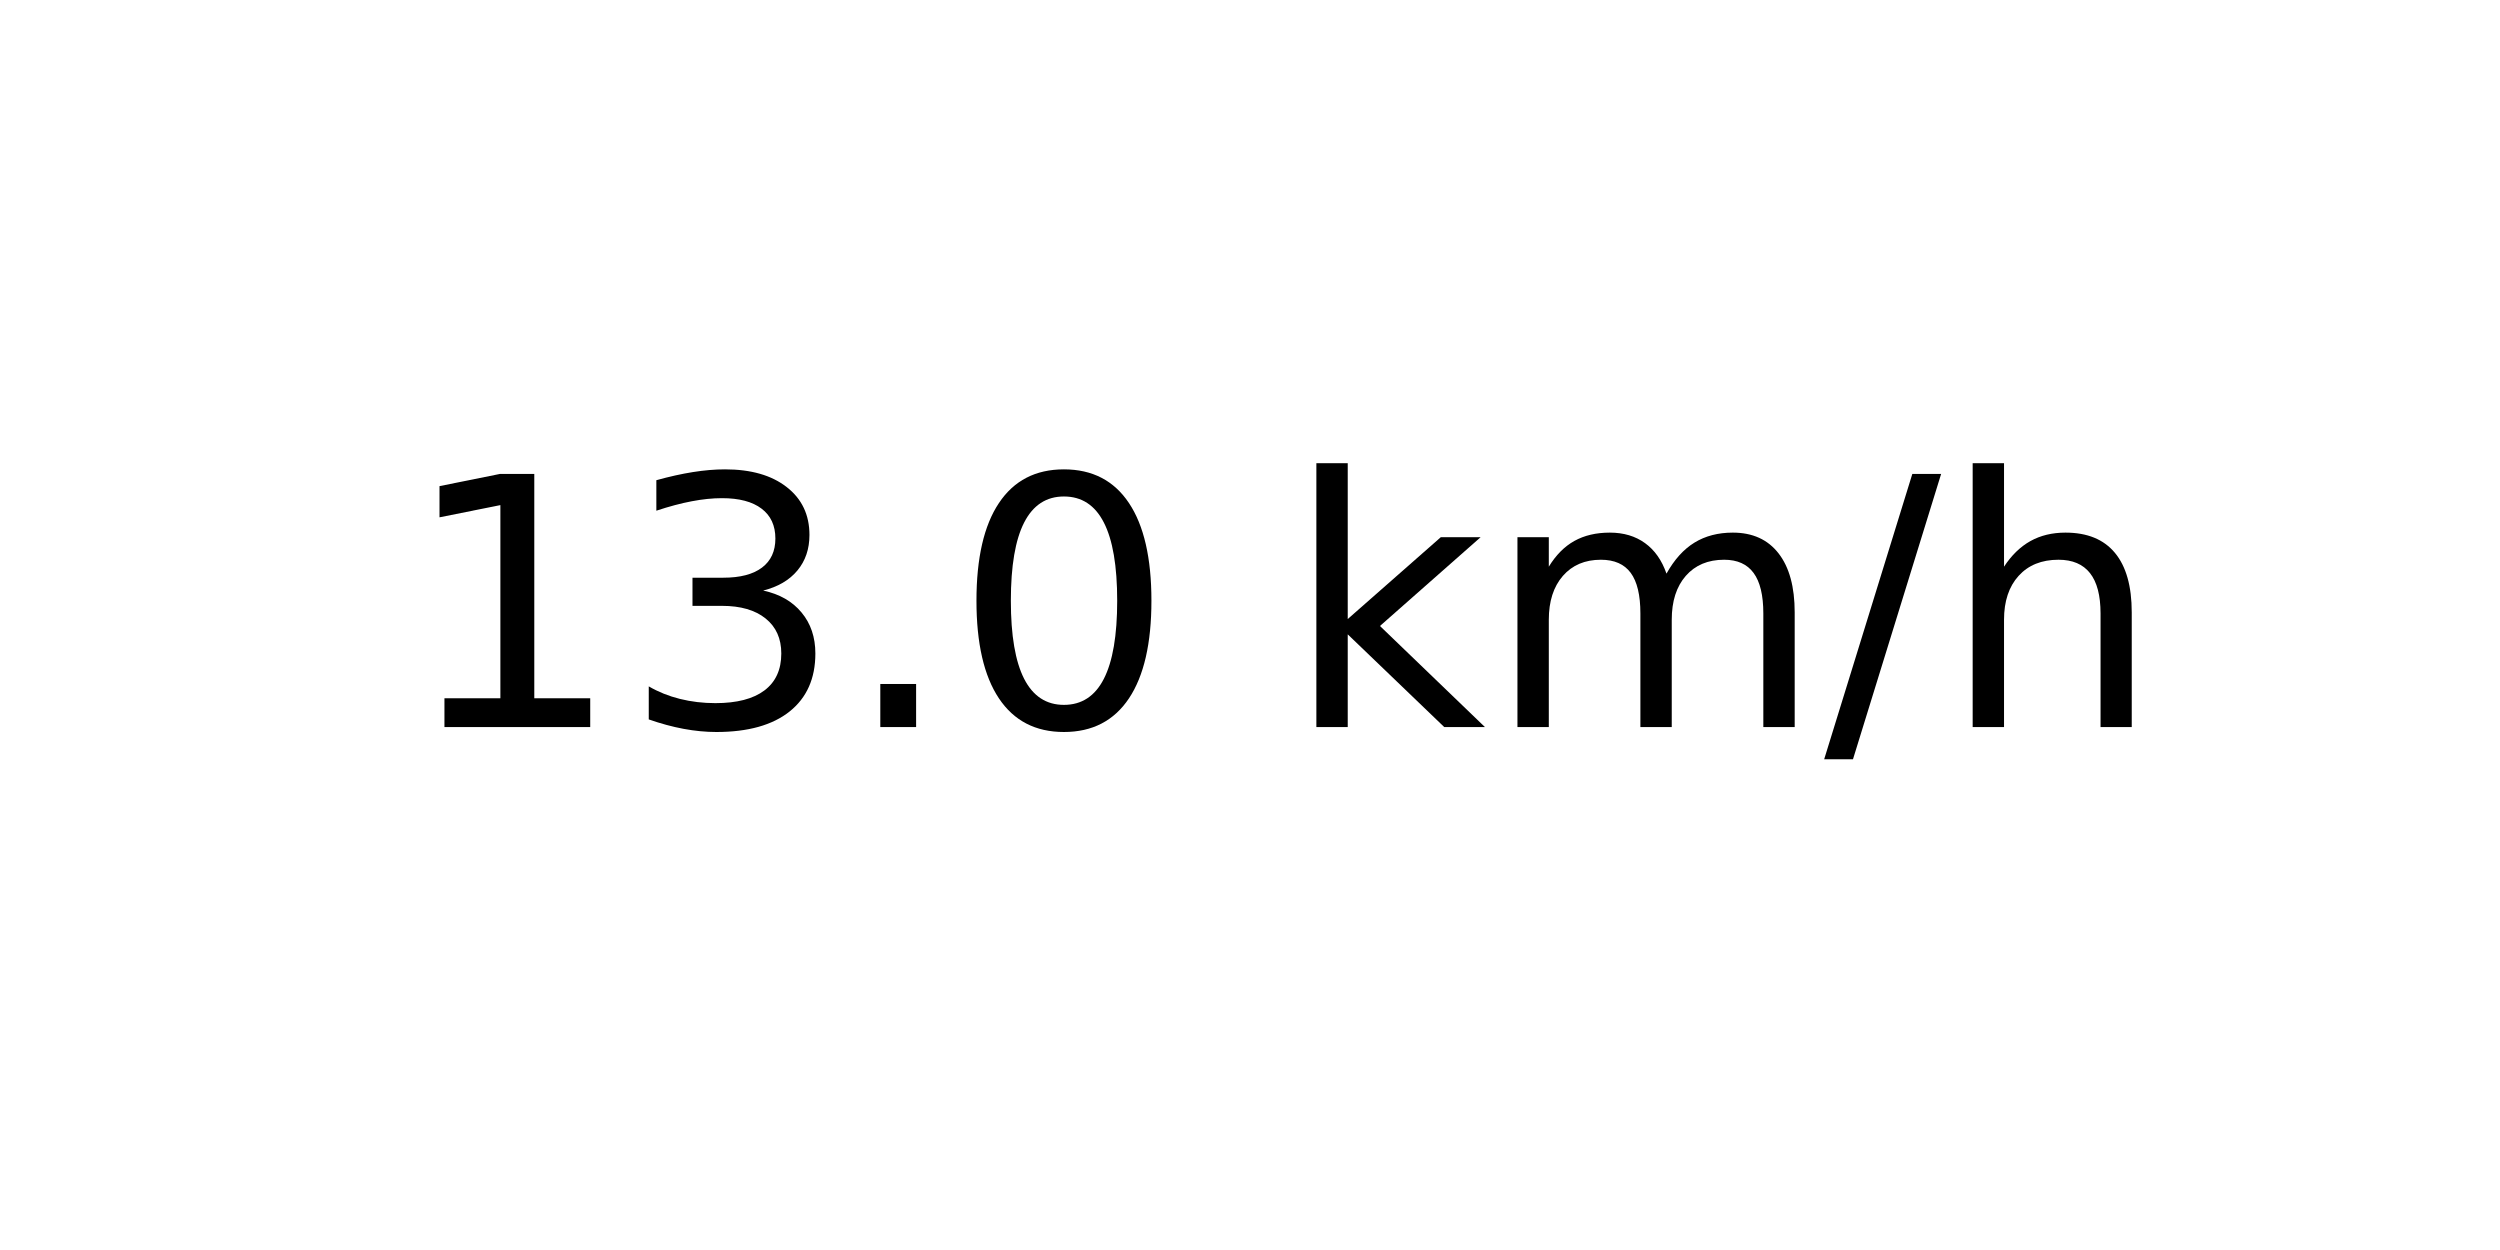
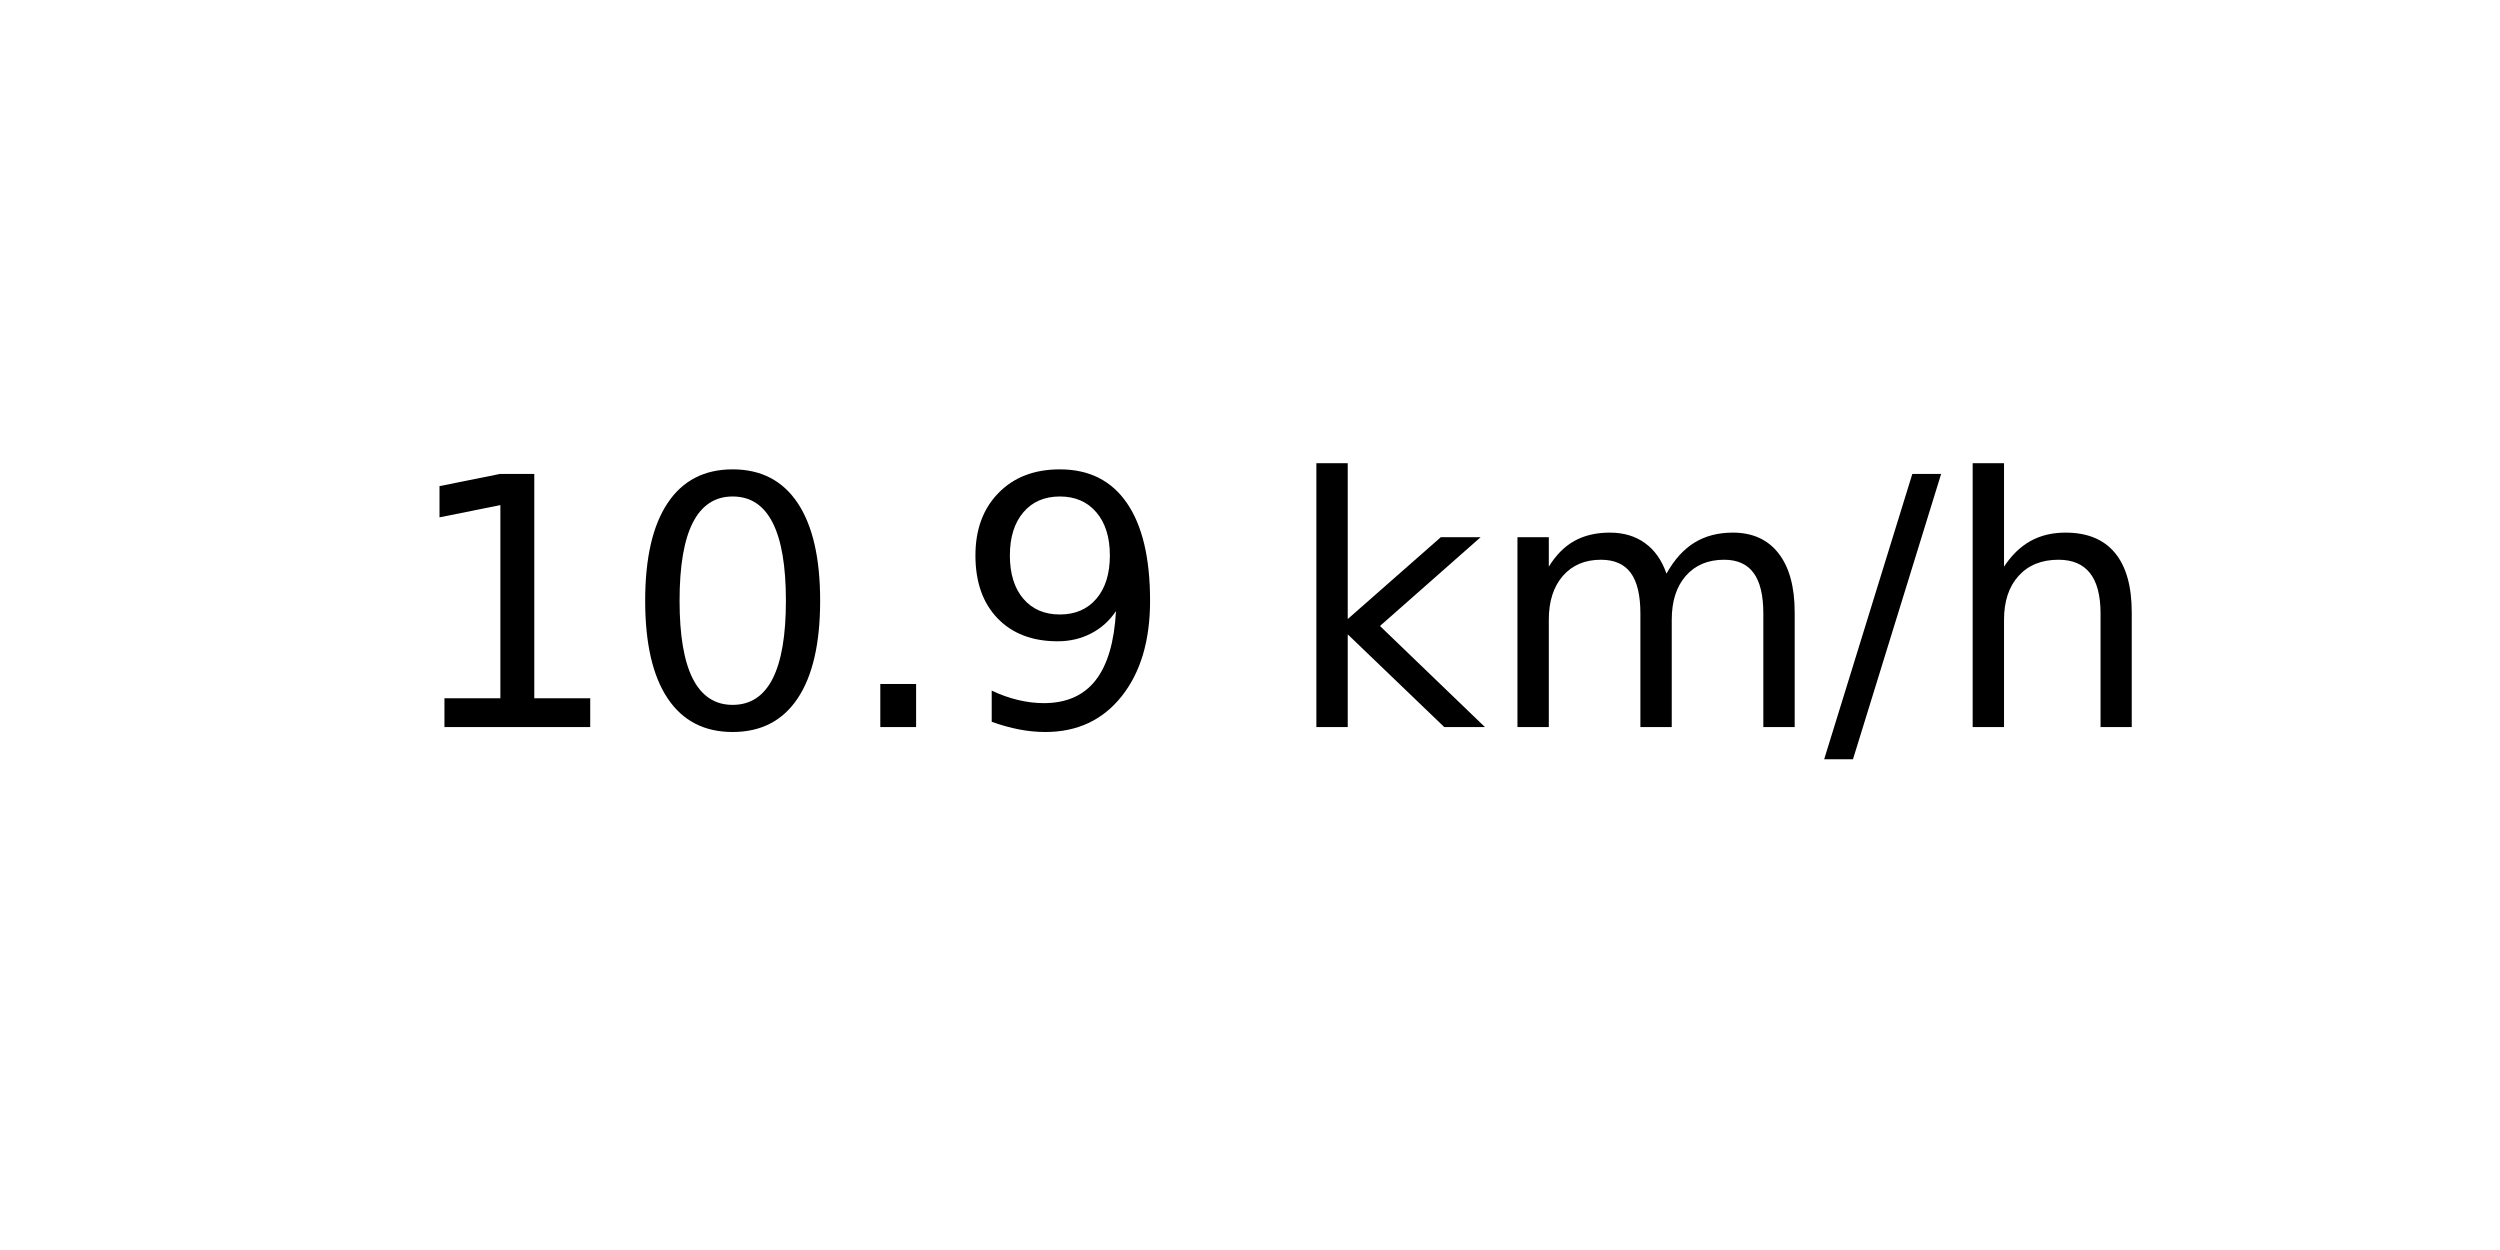
<svg xmlns="http://www.w3.org/2000/svg" xmlns:xlink="http://www.w3.org/1999/xlink" width="72pt" height="36pt" viewBox="0 0 72 36" version="1.1">
  <defs>
    <style type="text/css">*{stroke-linejoin: round; stroke-linecap: butt}</style>
  </defs>
  <g id="figure_1">
    <g id="axes_1">
      <g id="text_1">
        <g transform="translate(11.55937 20.93937) scale(0.1 -0.1)">
          <defs>
            <path id="DejaVuSans-31" d="M 794 531  L 1825 531  L 1825 4091  L 703 3866  L 703 4441  L 1819 4666  L 2450 4666  L 2450 531  L 3481 531  L 3481 0  L 794 0  L 794 531  z " transform="scale(0.015625)" />
-             <path id="DejaVuSans-33" d="M 2597 2516  Q 3050 2419 3304 2112  Q 3559 1806 3559 1356  Q 3559 666 3084 287  Q 2609 -91 1734 -91  Q 1441 -91 1130 -33  Q 819 25 488 141  L 488 750  Q 750 597 1062 519  Q 1375 441 1716 441  Q 2309 441 2620 675  Q 2931 909 2931 1356  Q 2931 1769 2642 2001  Q 2353 2234 1838 2234  L 1294 2234  L 1294 2753  L 1863 2753  Q 2328 2753 2575 2939  Q 2822 3125 2822 3475  Q 2822 3834 2567 4026  Q 2313 4219 1838 4219  Q 1578 4219 1281 4162  Q 984 4106 628 3988  L 628 4550  Q 988 4650 1302 4700  Q 1616 4750 1894 4750  Q 2613 4750 3031 4423  Q 3450 4097 3450 3541  Q 3450 3153 3228 2886  Q 3006 2619 2597 2516  z " transform="scale(0.015625)" />
+             <path id="DejaVuSans-30" d="M 2034 4250  Q 1547 4250 1301 3770  Q 1056 3291 1056 2328  Q 1056 1369 1301 889  Q 1547 409 2034 409  Q 2525 409 2770 889  Q 3016 1369 3016 2328  Q 3016 3291 2770 3770  Q 2525 4250 2034 4250  z M 2034 4750  Q 2819 4750 3233 4129  Q 3647 3509 3647 2328  Q 3647 1150 3233 529  Q 2819 -91 2034 -91  Q 1250 -91 836 529  Q 422 1150 422 2328  Q 422 3509 836 4129  Q 1250 4750 2034 4750  z " transform="scale(0.015625)" />
            <path id="DejaVuSans-2e" d="M 684 794  L 1344 794  L 1344 0  L 684 0  L 684 794  z " transform="scale(0.015625)" />
-             <path id="DejaVuSans-30" d="M 2034 4250  Q 1547 4250 1301 3770  Q 1056 3291 1056 2328  Q 1056 1369 1301 889  Q 1547 409 2034 409  Q 2525 409 2770 889  Q 3016 1369 3016 2328  Q 3016 3291 2770 3770  Q 2525 4250 2034 4250  z M 2034 4750  Q 2819 4750 3233 4129  Q 3647 3509 3647 2328  Q 3647 1150 3233 529  Q 2819 -91 2034 -91  Q 1250 -91 836 529  Q 422 1150 422 2328  Q 422 3509 836 4129  Q 1250 4750 2034 4750  z " transform="scale(0.015625)" />
+             <path id="DejaVuSans-39" d="M 703 97  L 703 672  Q 941 559 1184 500  Q 1428 441 1663 441  Q 2288 441 2617 861  Q 2947 1281 2994 2138  Q 2813 1869 2534 1725  Q 2256 1581 1919 1581  Q 1219 1581 811 2004  Q 403 2428 403 3163  Q 403 3881 828 4315  Q 1253 4750 1959 4750  Q 2769 4750 3195 4129  Q 3622 3509 3622 2328  Q 3622 1225 3098 567  Q 2575 -91 1691 -91  Q 1453 -91 1209 -44  Q 966 3 703 97  z M 1959 2075  Q 2384 2075 2632 2365  Q 2881 2656 2881 3163  Q 2881 3666 2632 3958  Q 2384 4250 1959 4250  Q 1534 4250 1286 3958  Q 1038 3666 1038 3163  Q 1038 2656 1286 2365  Q 1534 2075 1959 2075  z " transform="scale(0.015625)" />
            <path id="DejaVuSans-20" transform="scale(0.015625)" />
            <path id="DejaVuSans-6b" d="M 581 4863  L 1159 4863  L 1159 1991  L 2875 3500  L 3609 3500  L 1753 1863  L 3688 0  L 2938 0  L 1159 1709  L 1159 0  L 581 0  L 581 4863  z " transform="scale(0.015625)" />
            <path id="DejaVuSans-6d" d="M 3328 2828  Q 3544 3216 3844 3400  Q 4144 3584 4550 3584  Q 5097 3584 5394 3201  Q 5691 2819 5691 2113  L 5691 0  L 5113 0  L 5113 2094  Q 5113 2597 4934 2840  Q 4756 3084 4391 3084  Q 3944 3084 3684 2787  Q 3425 2491 3425 1978  L 3425 0  L 2847 0  L 2847 2094  Q 2847 2600 2669 2842  Q 2491 3084 2119 3084  Q 1678 3084 1418 2786  Q 1159 2488 1159 1978  L 1159 0  L 581 0  L 581 3500  L 1159 3500  L 1159 2956  Q 1356 3278 1631 3431  Q 1906 3584 2284 3584  Q 2666 3584 2933 3390  Q 3200 3197 3328 2828  z " transform="scale(0.015625)" />
            <path id="DejaVuSans-2f" d="M 1625 4666  L 2156 4666  L 531 -594  L 0 -594  L 1625 4666  z " transform="scale(0.015625)" />
            <path id="DejaVuSans-68" d="M 3513 2113  L 3513 0  L 2938 0  L 2938 2094  Q 2938 2591 2744 2837  Q 2550 3084 2163 3084  Q 1697 3084 1428 2787  Q 1159 2491 1159 1978  L 1159 0  L 581 0  L 581 4863  L 1159 4863  L 1159 2956  Q 1366 3272 1645 3428  Q 1925 3584 2291 3584  Q 2894 3584 3203 3211  Q 3513 2838 3513 2113  z " transform="scale(0.015625)" />
          </defs>
          <use xlink:href="#DejaVuSans-31" />
-           <use xlink:href="#DejaVuSans-33" x="63.623" />
+           <use xlink:href="#DejaVuSans-30" x="63.623" />
          <use xlink:href="#DejaVuSans-2e" x="127.246" />
-           <use xlink:href="#DejaVuSans-30" x="159.033" />
+           <use xlink:href="#DejaVuSans-39" x="159.033" />
          <use xlink:href="#DejaVuSans-20" x="222.656" />
          <use xlink:href="#DejaVuSans-6b" x="254.443" />
          <use xlink:href="#DejaVuSans-6d" x="312.354" />
          <use xlink:href="#DejaVuSans-2f" x="409.766" />
          <use xlink:href="#DejaVuSans-68" x="443.457" />
        </g>
      </g>
    </g>
  </g>
</svg>
